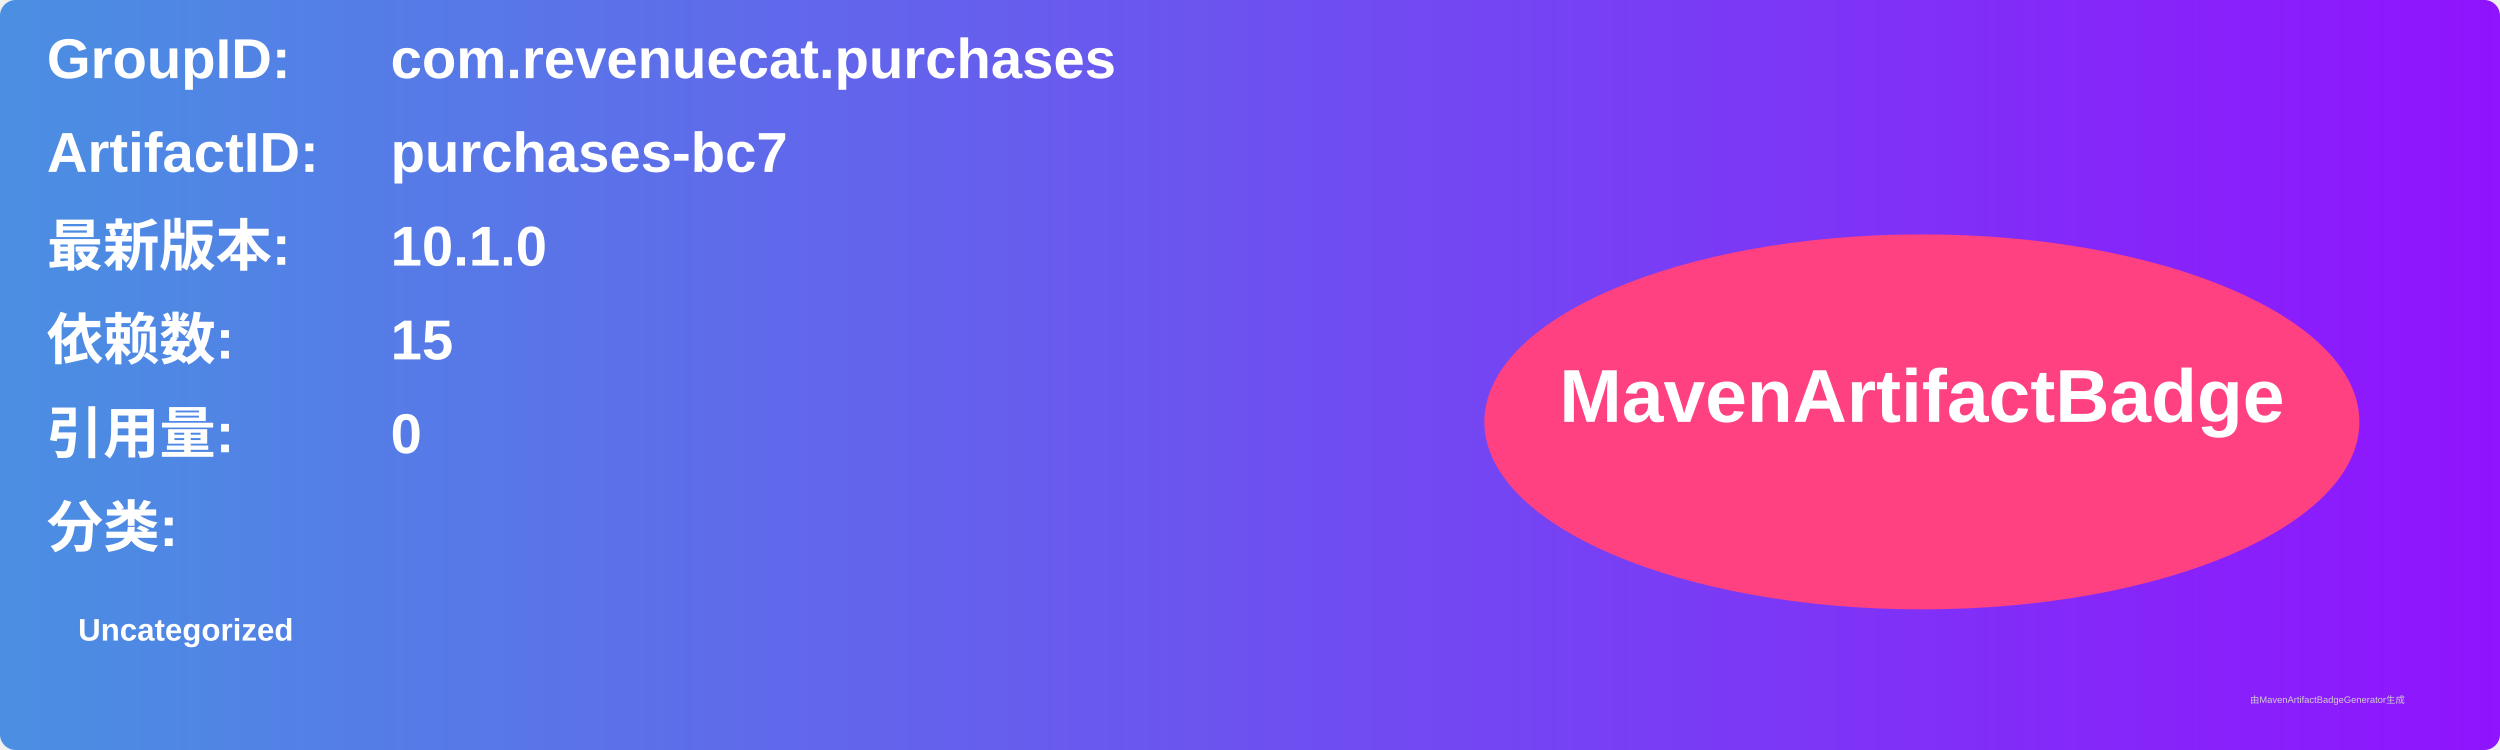
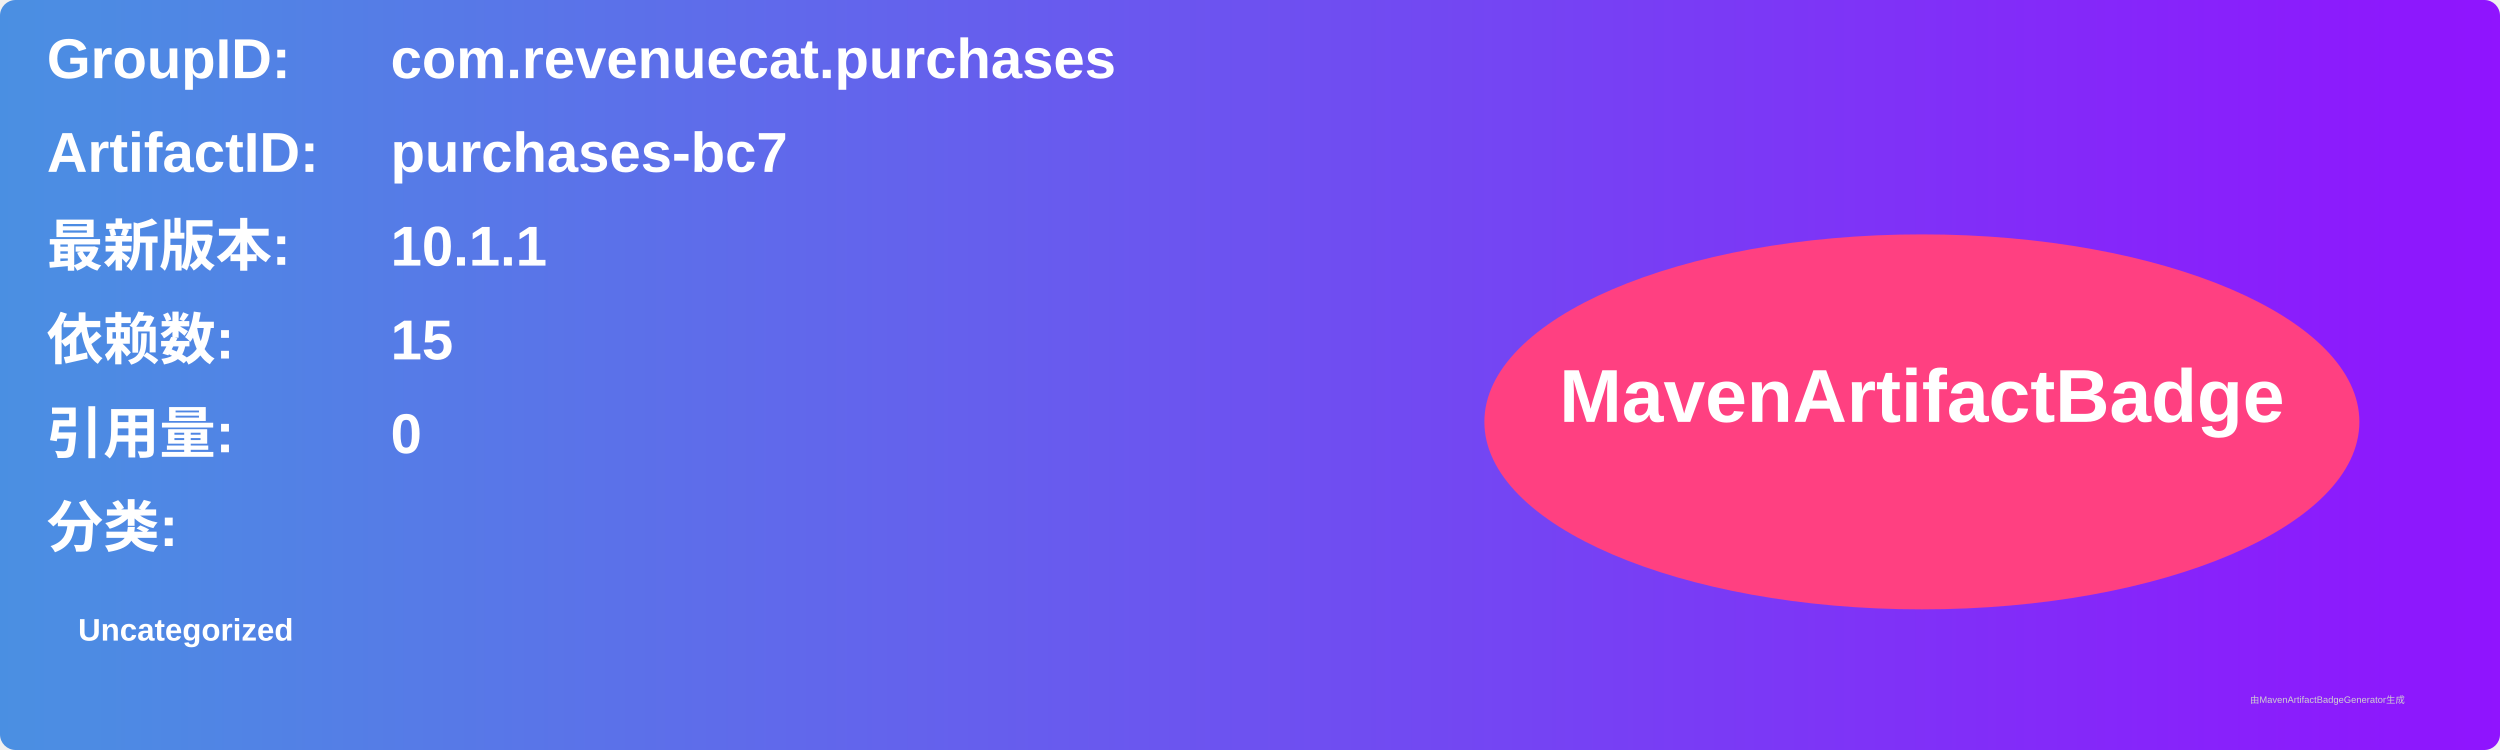
<svg xmlns="http://www.w3.org/2000/svg" width="800" height="240" viewBox="0 0 800 240">
  <linearGradient id="grad" x1="0%" y1="0%" x2="100%" y2="0%">
    <stop offset="0%" stop-color="#4a90e2" />
    <stop offset="100%" stop-color="#9013fe" />
  </linearGradient>
  <rect width="100%" height="100%" rx="5" ry="5" fill="url(#grad)" />
  <g transform="translate(15, 15)">
    <text x="0" y="10" font-family="Arial" font-size="18" fill="white" font-weight="bold" width="260">GroupID:</text>
    <text x="110" y="10" font-family="Arial" font-size="18" fill="white" font-weight="bold" width="460">com.revenuecat.purchases</text>
    <text x="0" y="40" font-family="Arial" font-size="18" fill="white" font-weight="bold" width="260">ArtifactID:</text>
    <text x="110" y="40" font-family="Arial" font-size="18" fill="white" font-weight="bold" width="460">purchases-bc7</text>
    <text x="0" y="70" font-family="Arial" font-size="18" fill="white" font-weight="bold">最新版本:</text>
    <text x="110" y="70" font-family="Arial" font-size="18" fill="white" font-weight="bold">
-       <tspan font-weight="bold">10.1.0</tspan>
+       <tspan font-weight="bold">10.1.1</tspan>
    </text>
    <text x="0" y="100" font-family="Arial" font-size="18" fill="white" font-weight="bold">依赖数: </text>
    <text x="110" y="100" font-family="Arial" font-size="18" fill="white">
      <tspan font-weight="bold">15</tspan>
    </text>
    <text x="0" y="130" font-family="Arial" font-size="18" fill="white" font-weight="bold">引用量: </text>
    <text x="110" y="130" font-family="Arial" font-size="18" fill="white">
      <tspan font-weight="bold">0</tspan>
    </text>
    <text x="0" y="160" font-family="Arial" font-size="18" fill="white" font-weight="bold">分类:</text>
    <text x="10" y="190" font-family="Arial" font-size="10" fill="white">
      <tspan font-weight="bold">Uncategorized</tspan>
    </text>
    <ellipse cx="600" cy="120" rx="140" ry="60" fill="#ff4081" />
    <text x="600" y="120" text-anchor="middle" font-family="Arial" font-size="24" fill="white" font-weight="bold">MavenArtifactBadge</text>
  </g>
  <text x="720" y="225" font-family="Arial" font-size="3" fill="#d0d0d0">由MavenArtifactBadgeGenerator生成</text>
</svg>
